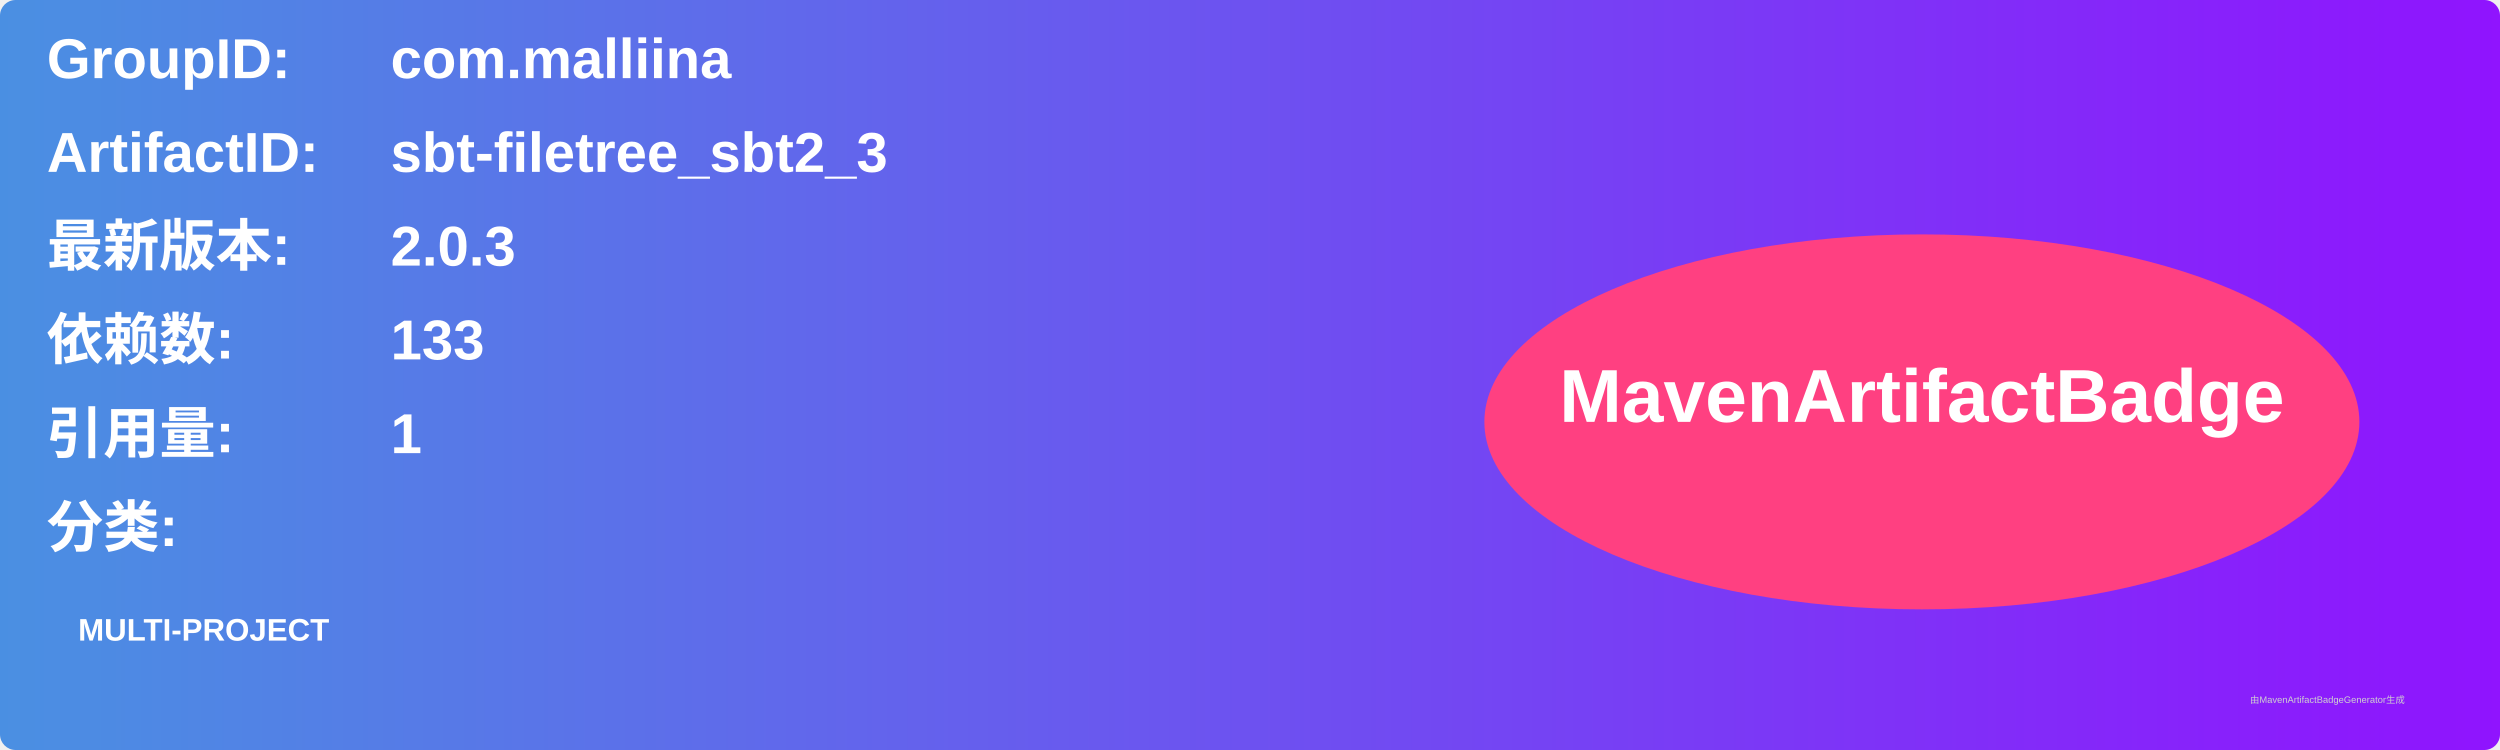
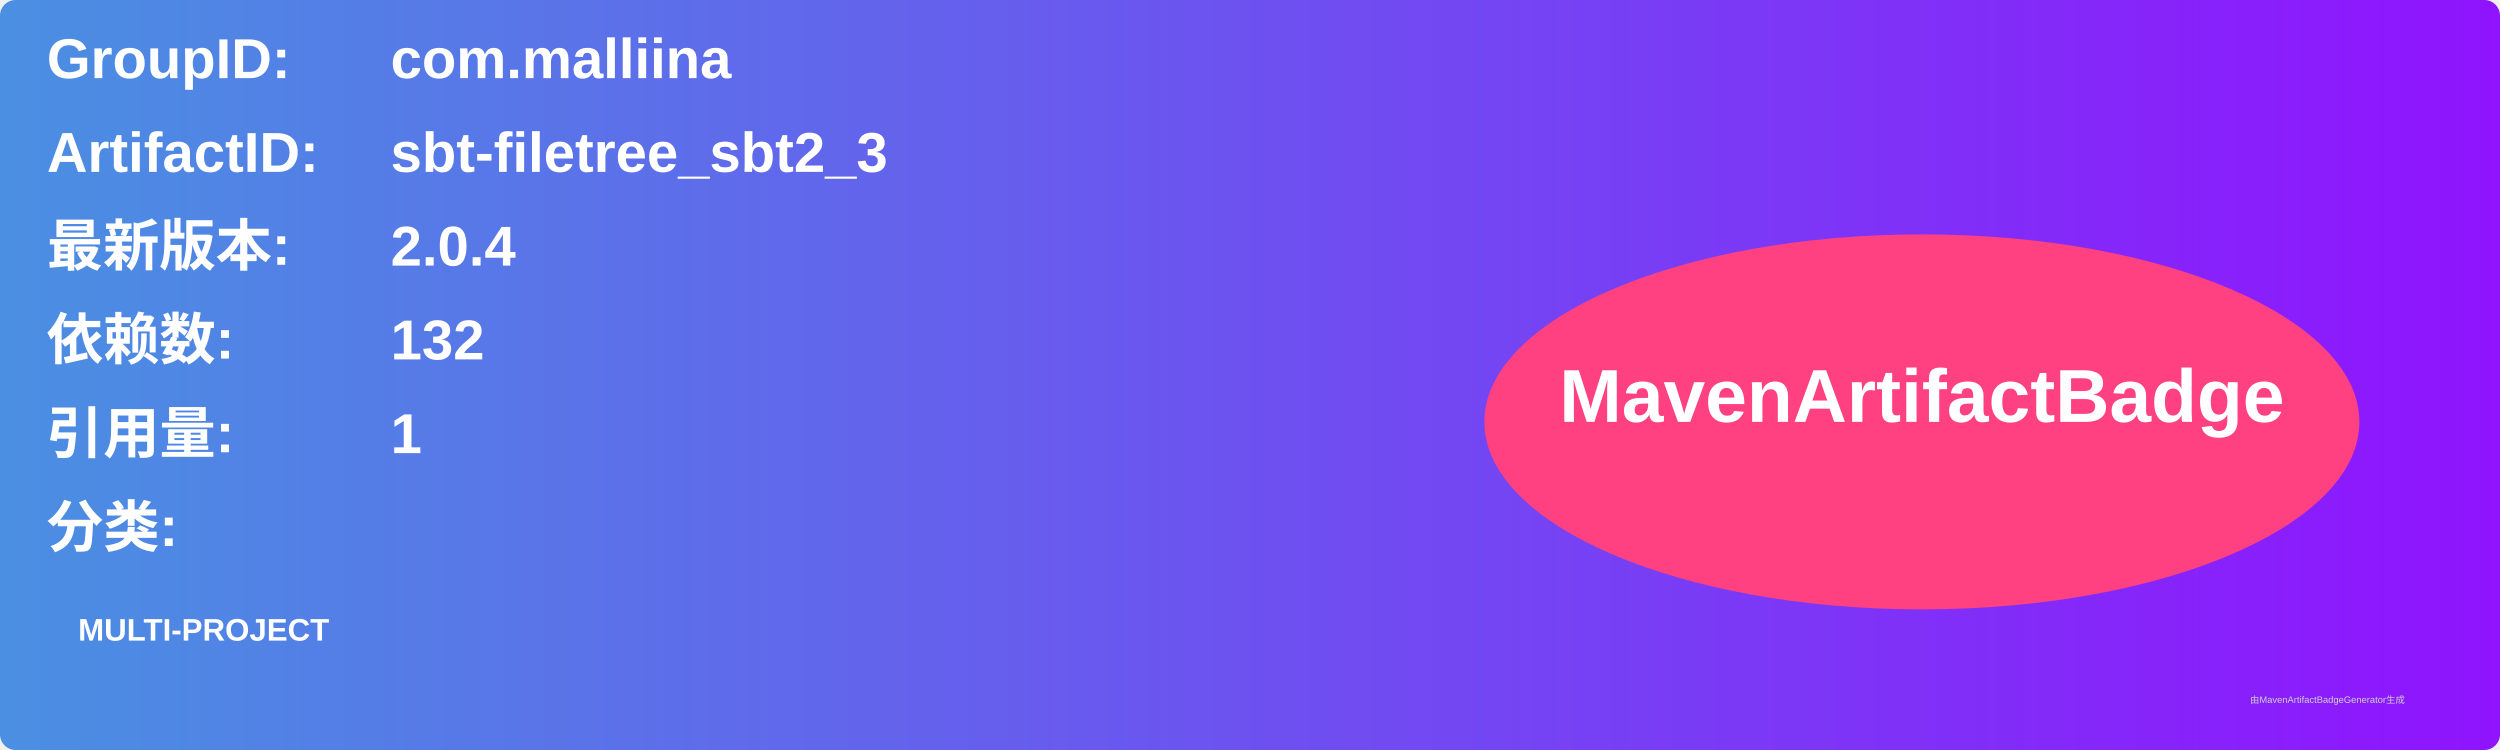
<svg xmlns="http://www.w3.org/2000/svg" width="800" height="240" viewBox="0 0 800 240">
  <linearGradient id="grad" x1="0%" y1="0%" x2="100%" y2="0%">
    <stop offset="0%" stop-color="#4a90e2" />
    <stop offset="100%" stop-color="#9013fe" />
  </linearGradient>
  <rect width="100%" height="100%" rx="5" ry="5" fill="url(#grad)" />
  <g transform="translate(15, 15)">
    <text x="0" y="10" font-family="Arial" font-size="18" fill="white" font-weight="bold" width="260">GroupID:</text>
    <text x="110" y="10" font-family="Arial" font-size="18" fill="white" font-weight="bold" width="460">com.malliina</text>
    <text x="0" y="40" font-family="Arial" font-size="18" fill="white" font-weight="bold" width="260">ArtifactID:</text>
    <text x="110" y="40" font-family="Arial" font-size="18" fill="white" font-weight="bold" width="460">sbt-filetree_sbt2_3</text>
    <text x="0" y="70" font-family="Arial" font-size="18" fill="white" font-weight="bold">最新版本:</text>
    <text x="110" y="70" font-family="Arial" font-size="18" fill="white" font-weight="bold">
-       <tspan font-weight="bold">2.0.3</tspan>
+       <tspan font-weight="bold">2.0.4</tspan>
    </text>
    <text x="0" y="100" font-family="Arial" font-size="18" fill="white" font-weight="bold">依赖数: </text>
    <text x="110" y="100" font-family="Arial" font-size="18" fill="white">
-       <tspan font-weight="bold">133</tspan>
+       <tspan font-weight="bold">132</tspan>
    </text>
    <text x="0" y="130" font-family="Arial" font-size="18" fill="white" font-weight="bold">引用量: </text>
    <text x="110" y="130" font-family="Arial" font-size="18" fill="white">
      <tspan font-weight="bold">1</tspan>
    </text>
    <text x="0" y="160" font-family="Arial" font-size="18" fill="white" font-weight="bold">分类:</text>
    <text x="10" y="190" font-family="Arial" font-size="10" fill="white">
      <tspan font-weight="bold">MULTI-PROJECT</tspan>
    </text>
    <ellipse cx="600" cy="120" rx="140" ry="60" fill="#ff4081" />
    <text x="600" y="120" text-anchor="middle" font-family="Arial" font-size="24" fill="white" font-weight="bold">MavenArtifactBadge</text>
  </g>
  <text x="720" y="225" font-family="Arial" font-size="3" fill="#d0d0d0">由MavenArtifactBadgeGenerator生成</text>
</svg>
